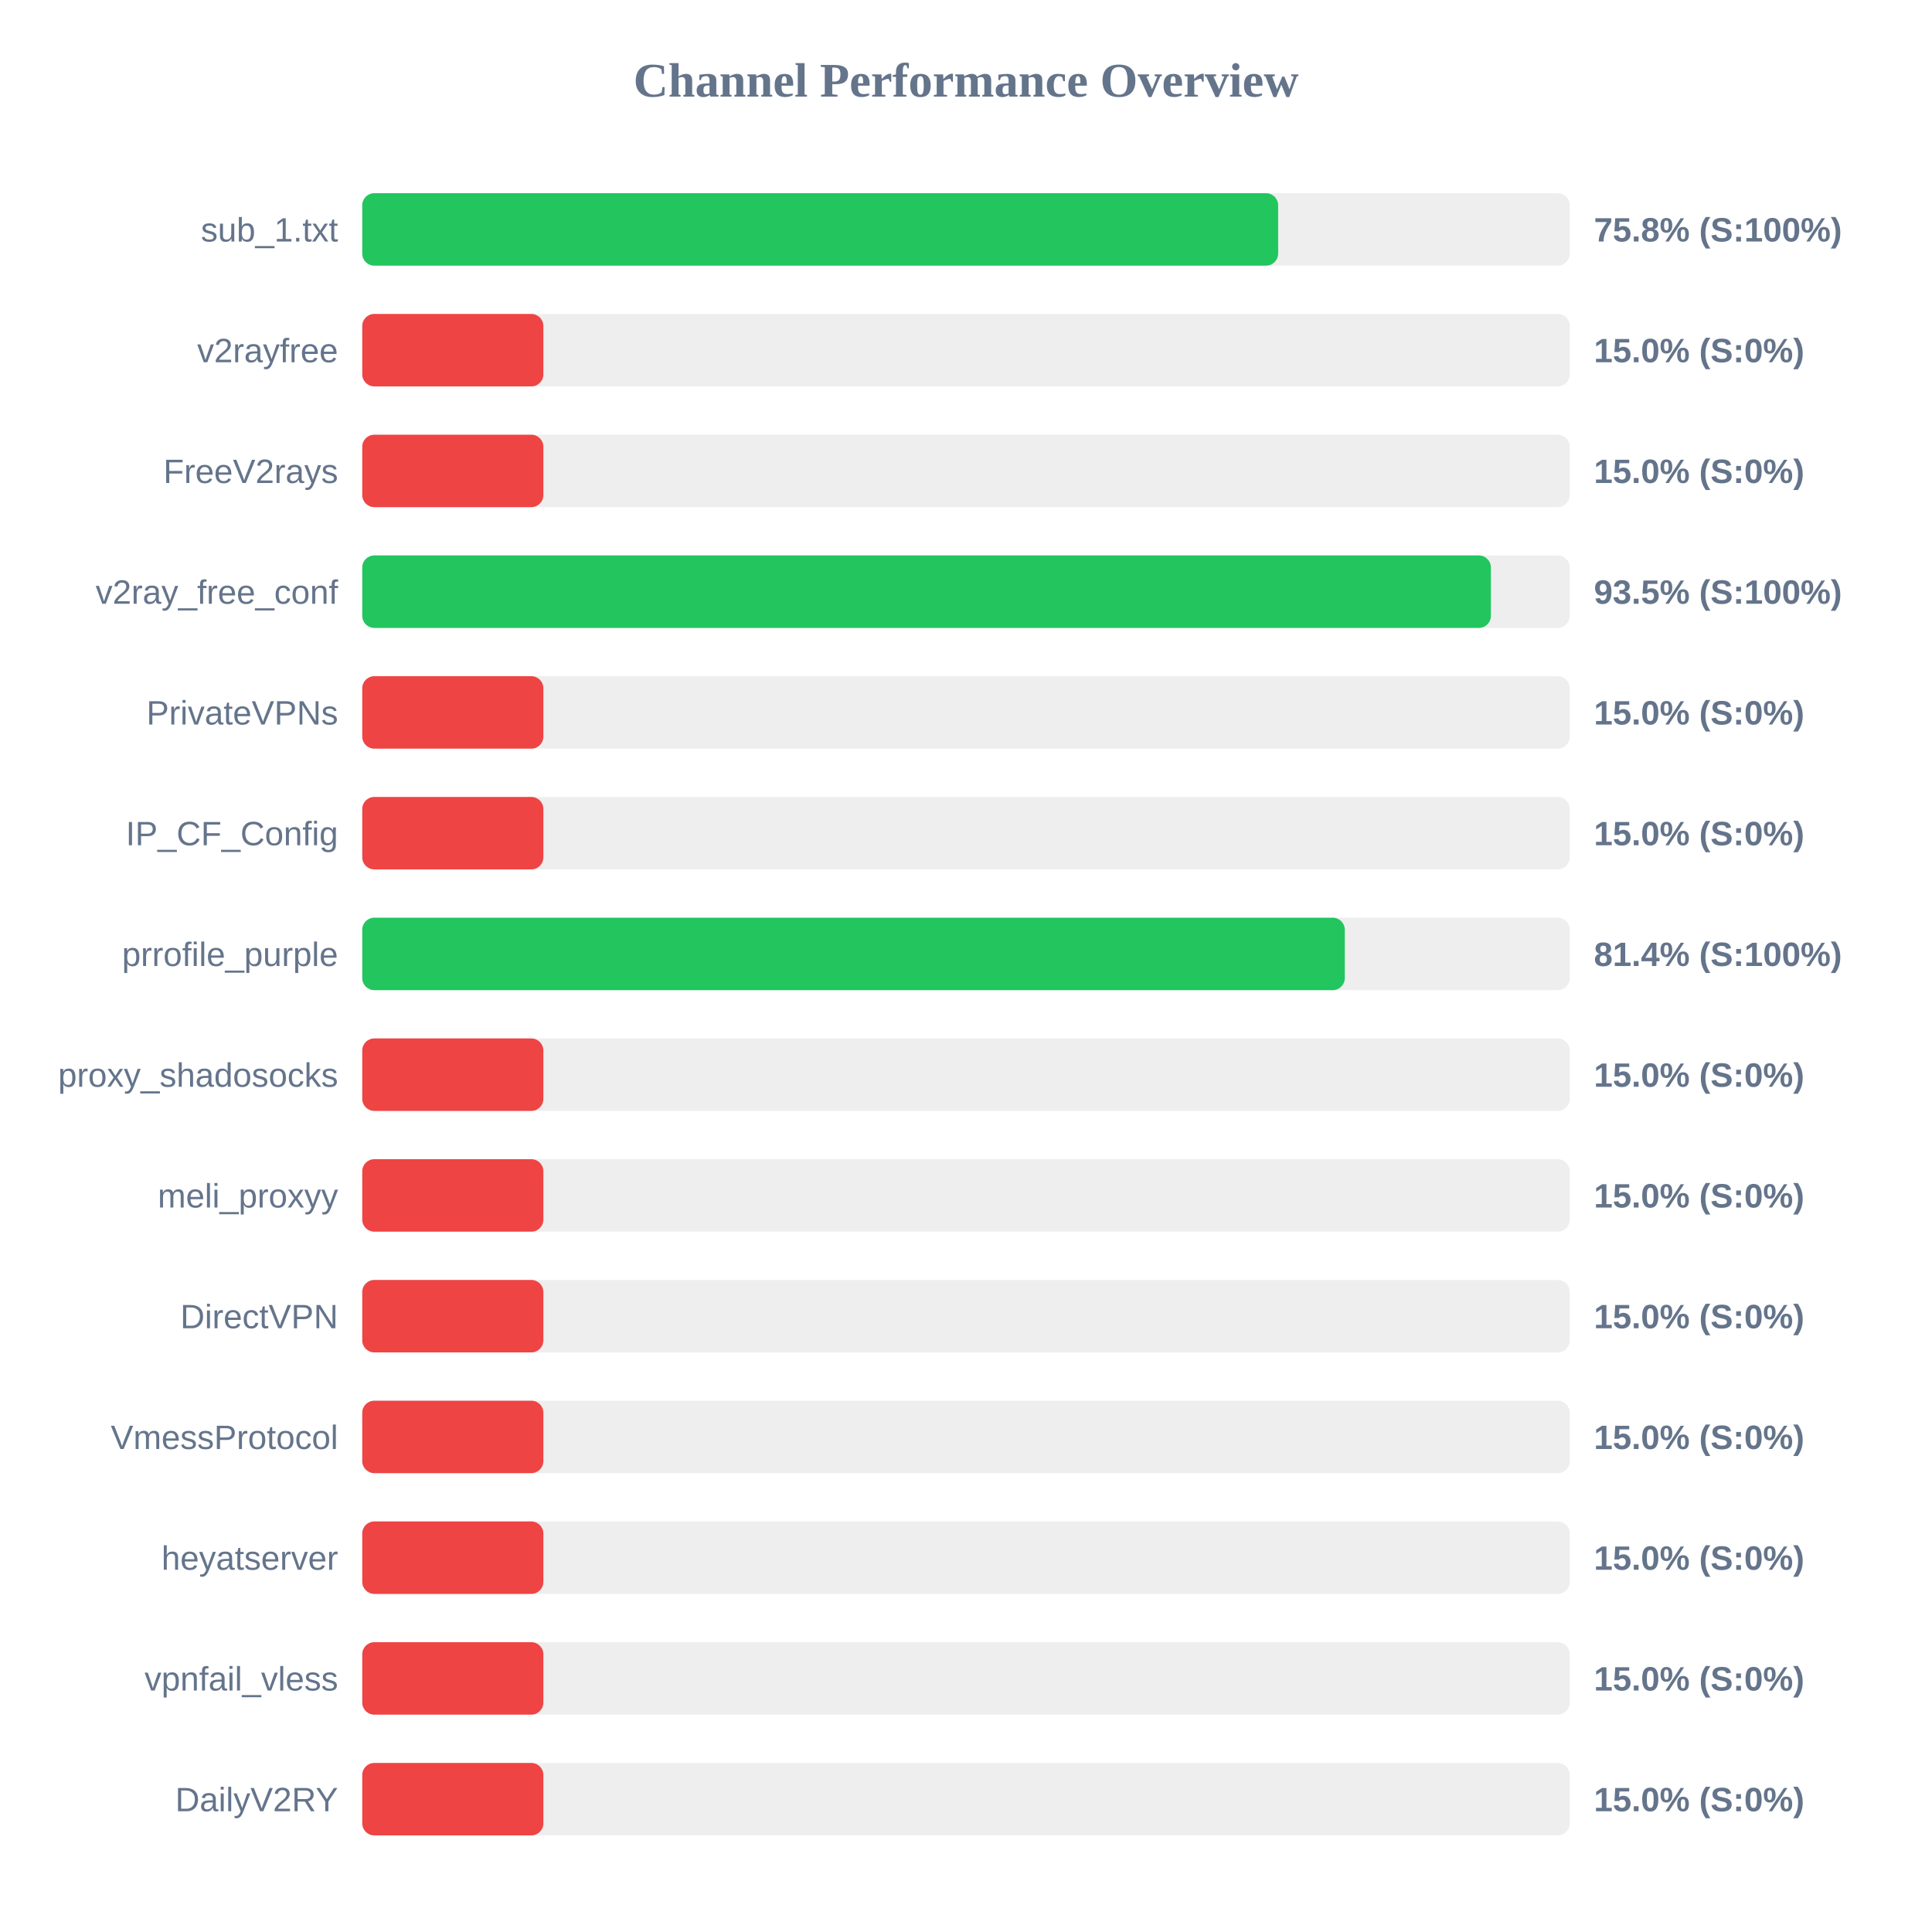
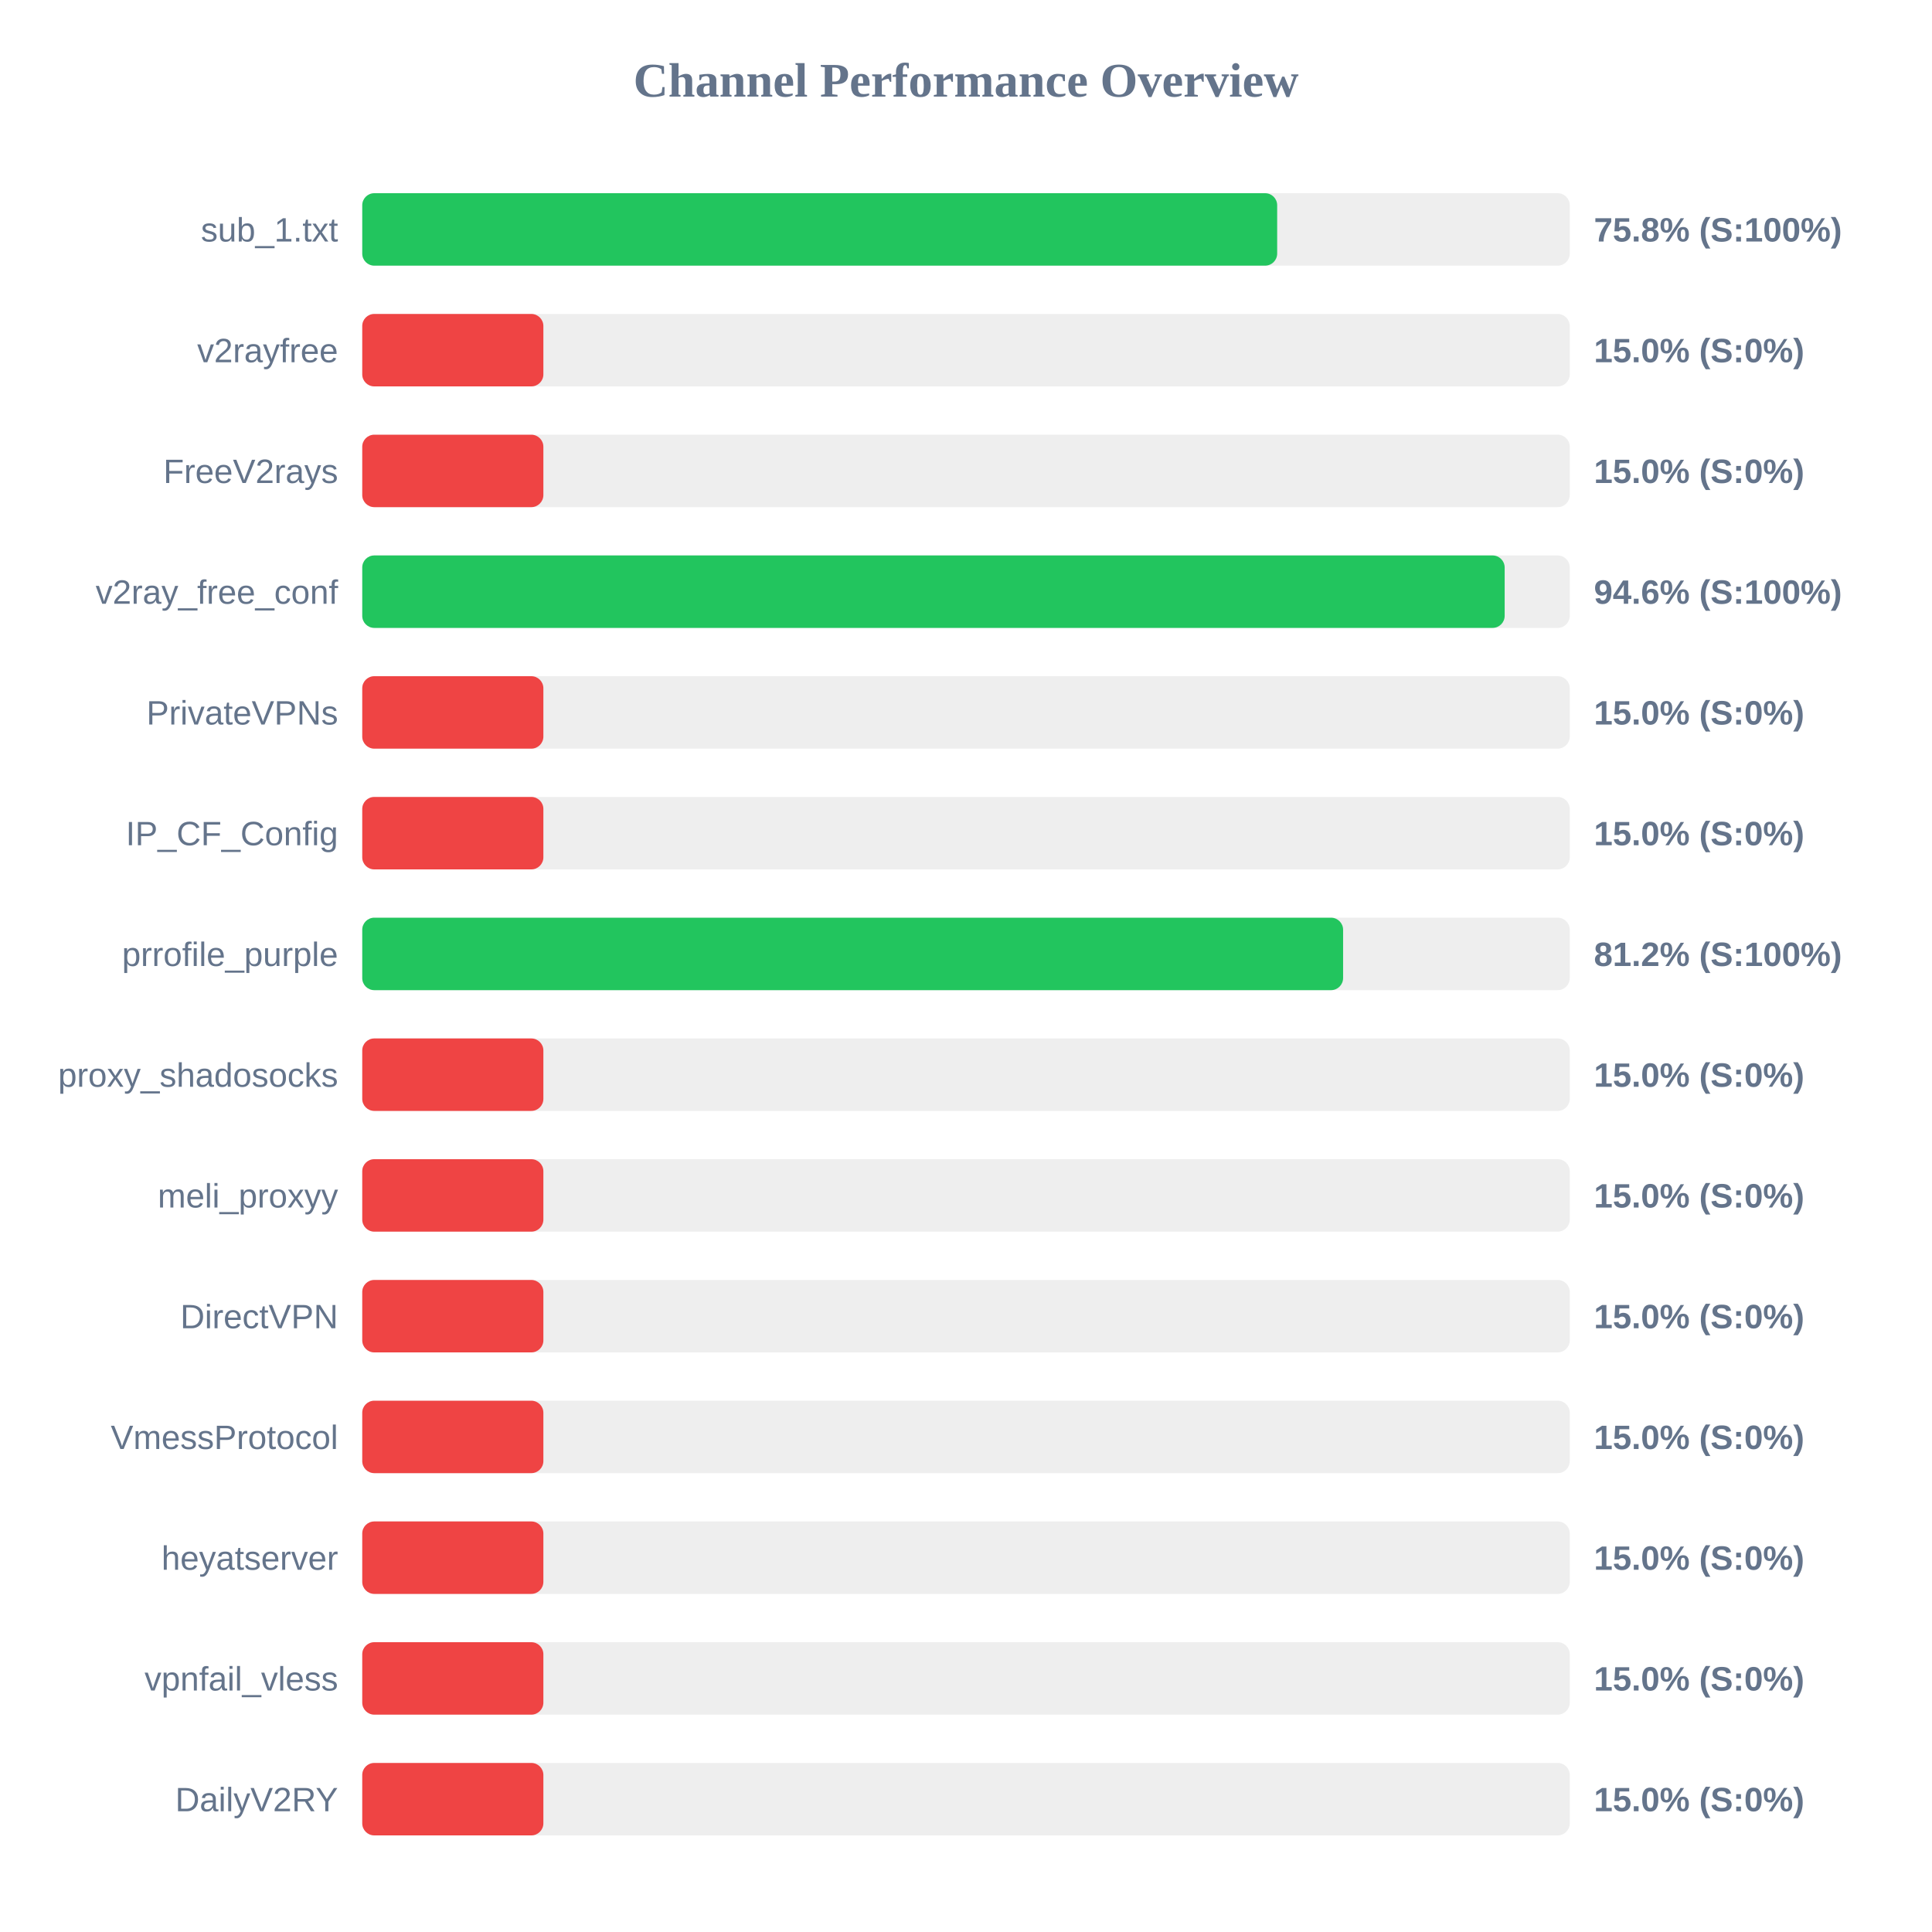
<svg xmlns="http://www.w3.org/2000/svg" width="800" height="800" version="1.1">
  <style>
        .row { font: 14px Arial; fill: #64748b; }
        .score { font: bold 14px Arial; fill: #64748b; }
    </style>
  <text x="400" y="40" text-anchor="middle" font-size="20px" font-weight="bold" fill="#64748b">Channel Performance Overview</text>
  <rect x="150" y="80" width="500" height="30" fill="#eee" rx="5" />
-   <rect x="150" y="80" width="379.25" height="30" fill="#22c55e" rx="5" />
+   <rect x="150" y="80" width="378.85" height="30" fill="#22c55e" rx="5" />
  <text x="140" y="100" text-anchor="end" class="row">sub_1.txt</text>
  <text x="660" y="100" text-anchor="start" class="score">75.8% (S:100%)</text>
  <rect x="150" y="130" width="500" height="30" fill="#eee" rx="5" />
  <rect x="150" y="130" width="75.0" height="30" fill="#ef4444" rx="5" />
  <text x="140" y="150" text-anchor="end" class="row">v2rayfree</text>
  <text x="660" y="150" text-anchor="start" class="score">15.0% (S:0%)</text>
  <rect x="150" y="180" width="500" height="30" fill="#eee" rx="5" />
  <rect x="150" y="180" width="75.0" height="30" fill="#ef4444" rx="5" />
  <text x="140" y="200" text-anchor="end" class="row">FreeV2rays</text>
  <text x="660" y="200" text-anchor="start" class="score">15.0% (S:0%)</text>
  <rect x="150" y="230" width="500" height="30" fill="#eee" rx="5" />
-   <rect x="150" y="230" width="467.35" height="30" fill="#22c55e" rx="5" />
+   <rect x="150" y="230" width="473.05" height="30" fill="#22c55e" rx="5" />
  <text x="140" y="250" text-anchor="end" class="row">v2ray_free_conf</text>
-   <text x="660" y="250" text-anchor="start" class="score">93.5% (S:100%)</text>
+   <text x="660" y="250" text-anchor="start" class="score">94.6% (S:100%)</text>
  <rect x="150" y="280" width="500" height="30" fill="#eee" rx="5" />
  <rect x="150" y="280" width="75.0" height="30" fill="#ef4444" rx="5" />
  <text x="140" y="300" text-anchor="end" class="row">PrivateVPNs</text>
  <text x="660" y="300" text-anchor="start" class="score">15.0% (S:0%)</text>
  <rect x="150" y="330" width="500" height="30" fill="#eee" rx="5" />
  <rect x="150" y="330" width="75.0" height="30" fill="#ef4444" rx="5" />
  <text x="140" y="350" text-anchor="end" class="row">IP_CF_Config</text>
  <text x="660" y="350" text-anchor="start" class="score">15.0% (S:0%)</text>
  <rect x="150" y="380" width="500" height="30" fill="#eee" rx="5" />
-   <rect x="150" y="380" width="406.85" height="30" fill="#22c55e" rx="5" />
+   <rect x="150" y="380" width="406.15" height="30" fill="#22c55e" rx="5" />
  <text x="140" y="400" text-anchor="end" class="row">prrofile_purple</text>
-   <text x="660" y="400" text-anchor="start" class="score">81.4% (S:100%)</text>
+   <text x="660" y="400" text-anchor="start" class="score">81.2% (S:100%)</text>
  <rect x="150" y="430" width="500" height="30" fill="#eee" rx="5" />
  <rect x="150" y="430" width="75.0" height="30" fill="#ef4444" rx="5" />
  <text x="140" y="450" text-anchor="end" class="row">proxy_shadosocks</text>
  <text x="660" y="450" text-anchor="start" class="score">15.0% (S:0%)</text>
  <rect x="150" y="480" width="500" height="30" fill="#eee" rx="5" />
  <rect x="150" y="480" width="75.0" height="30" fill="#ef4444" rx="5" />
  <text x="140" y="500" text-anchor="end" class="row">meli_proxyy</text>
  <text x="660" y="500" text-anchor="start" class="score">15.0% (S:0%)</text>
  <rect x="150" y="530" width="500" height="30" fill="#eee" rx="5" />
  <rect x="150" y="530" width="75.0" height="30" fill="#ef4444" rx="5" />
  <text x="140" y="550" text-anchor="end" class="row">DirectVPN</text>
  <text x="660" y="550" text-anchor="start" class="score">15.0% (S:0%)</text>
  <rect x="150" y="580" width="500" height="30" fill="#eee" rx="5" />
  <rect x="150" y="580" width="75.0" height="30" fill="#ef4444" rx="5" />
  <text x="140" y="600" text-anchor="end" class="row">VmessProtocol</text>
  <text x="660" y="600" text-anchor="start" class="score">15.0% (S:0%)</text>
  <rect x="150" y="630" width="500" height="30" fill="#eee" rx="5" />
  <rect x="150" y="630" width="75.0" height="30" fill="#ef4444" rx="5" />
  <text x="140" y="650" text-anchor="end" class="row">heyatserver</text>
  <text x="660" y="650" text-anchor="start" class="score">15.0% (S:0%)</text>
  <rect x="150" y="680" width="500" height="30" fill="#eee" rx="5" />
  <rect x="150" y="680" width="75.0" height="30" fill="#ef4444" rx="5" />
  <text x="140" y="700" text-anchor="end" class="row">vpnfail_vless</text>
  <text x="660" y="700" text-anchor="start" class="score">15.0% (S:0%)</text>
  <rect x="150" y="730" width="500" height="30" fill="#eee" rx="5" />
  <rect x="150" y="730" width="75.0" height="30" fill="#ef4444" rx="5" />
  <text x="140" y="750" text-anchor="end" class="row">DailyV2RY</text>
  <text x="660" y="750" text-anchor="start" class="score">15.0% (S:0%)</text>
</svg>
